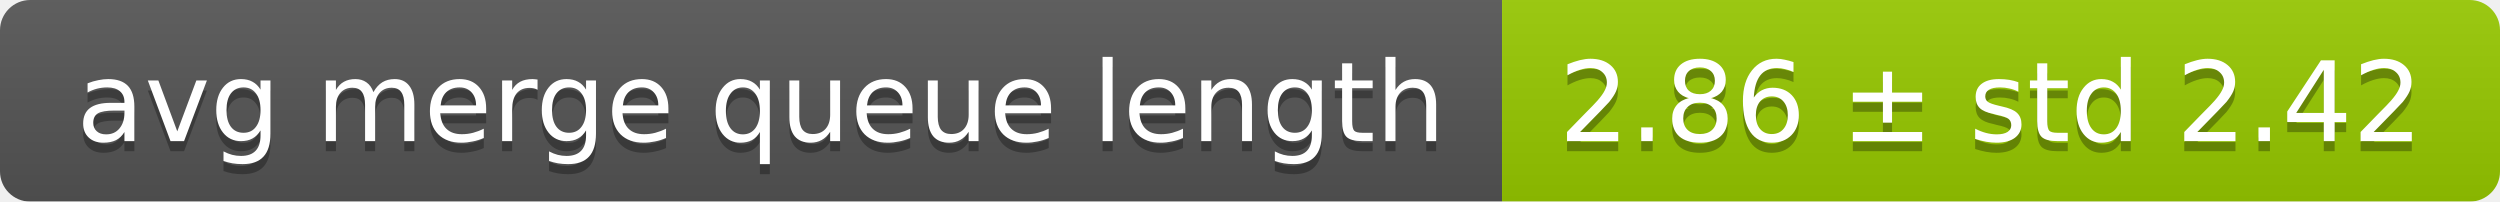
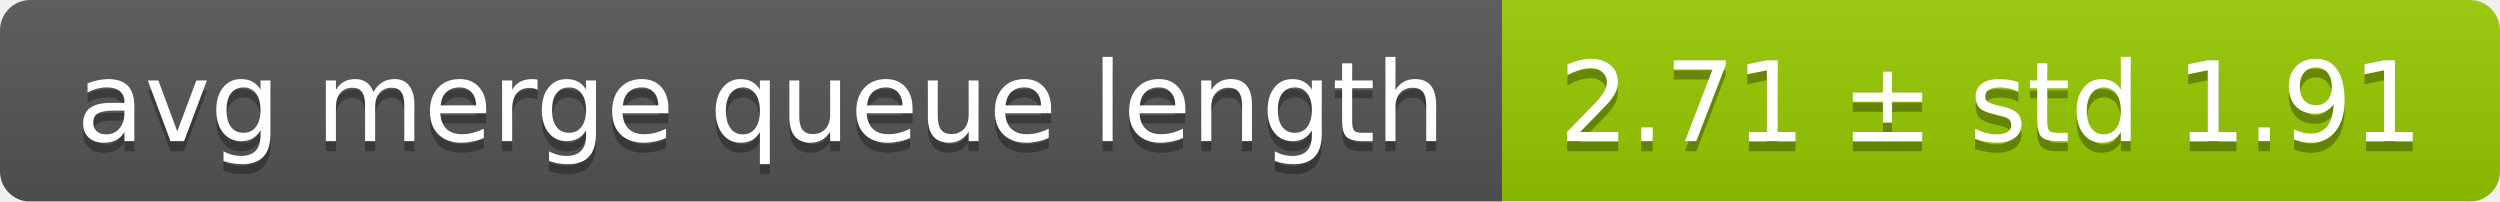
<svg xmlns="http://www.w3.org/2000/svg" width="248" height="20">
  <linearGradient id="smooth" x2="0" y2="100%">
    <stop offset="0" stop-color="#bbb" stop-opacity=".1" />
    <stop offset="1" stop-opacity=".1" />
  </linearGradient>
  <mask id="round">
    <rect width="248" height="20" rx="3" fill="#fff" />
  </mask>
  <g mask="url(#round)">
    <rect width="149" height="20" fill="#555" />
    <rect x="149" width="99" height="20" fill="#97ca00" />
    <rect width="248" height="20" fill="url(#smooth)" />
  </g>
  <g fill="#fff" text-anchor="middle" font-family="DejaVu Sans,Verdana,Geneva,sans-serif" font-size="11">
    <text x="75.5" y="15" fill="#010101" fill-opacity=".3">avg merge queue length</text>
    <text x="75.5" y="14">avg merge queue length</text>
-     <text x="197.5" y="15" fill="#010101" fill-opacity=".3">2.86 ± std 2.42</text>
-     <text x="197.5" y="14">2.86 ± std 2.42</text>
+     <text x="197.5" y="15" fill="#010101" fill-opacity=".3">2.71 ± std 1.91</text>
+     <text x="197.5" y="14">2.71 ± std 1.91</text>
  </g>
</svg>
